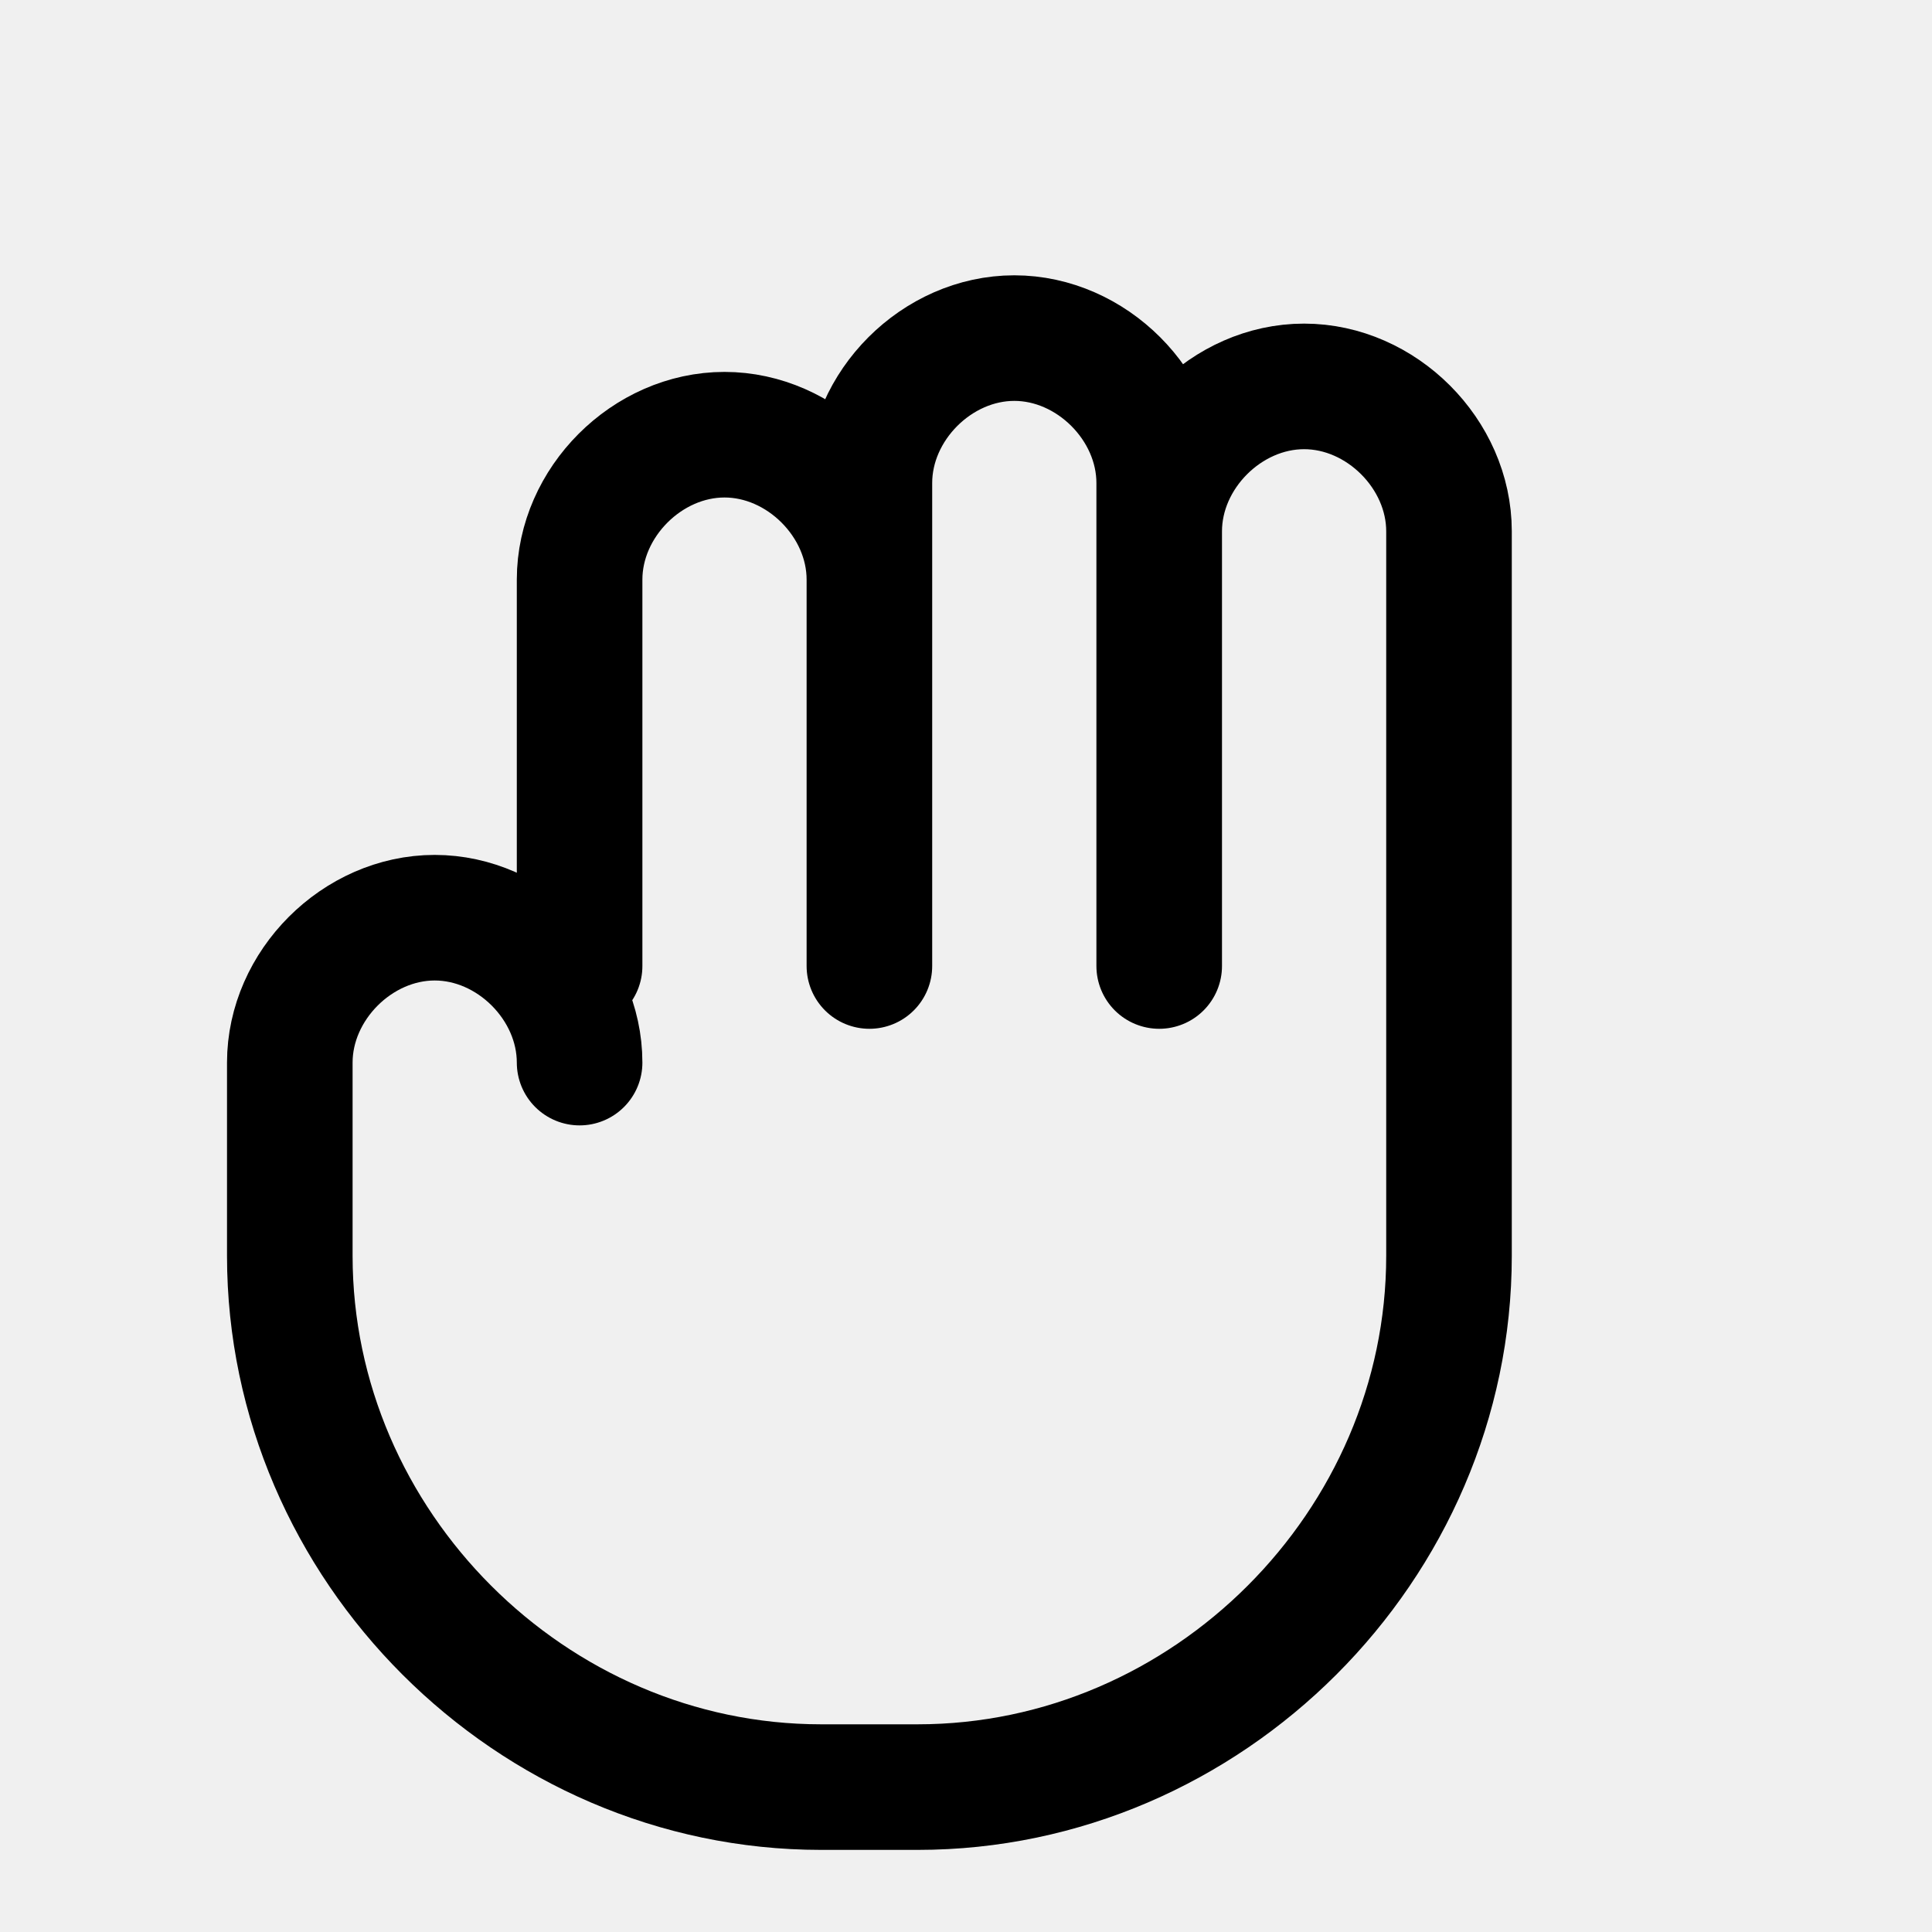
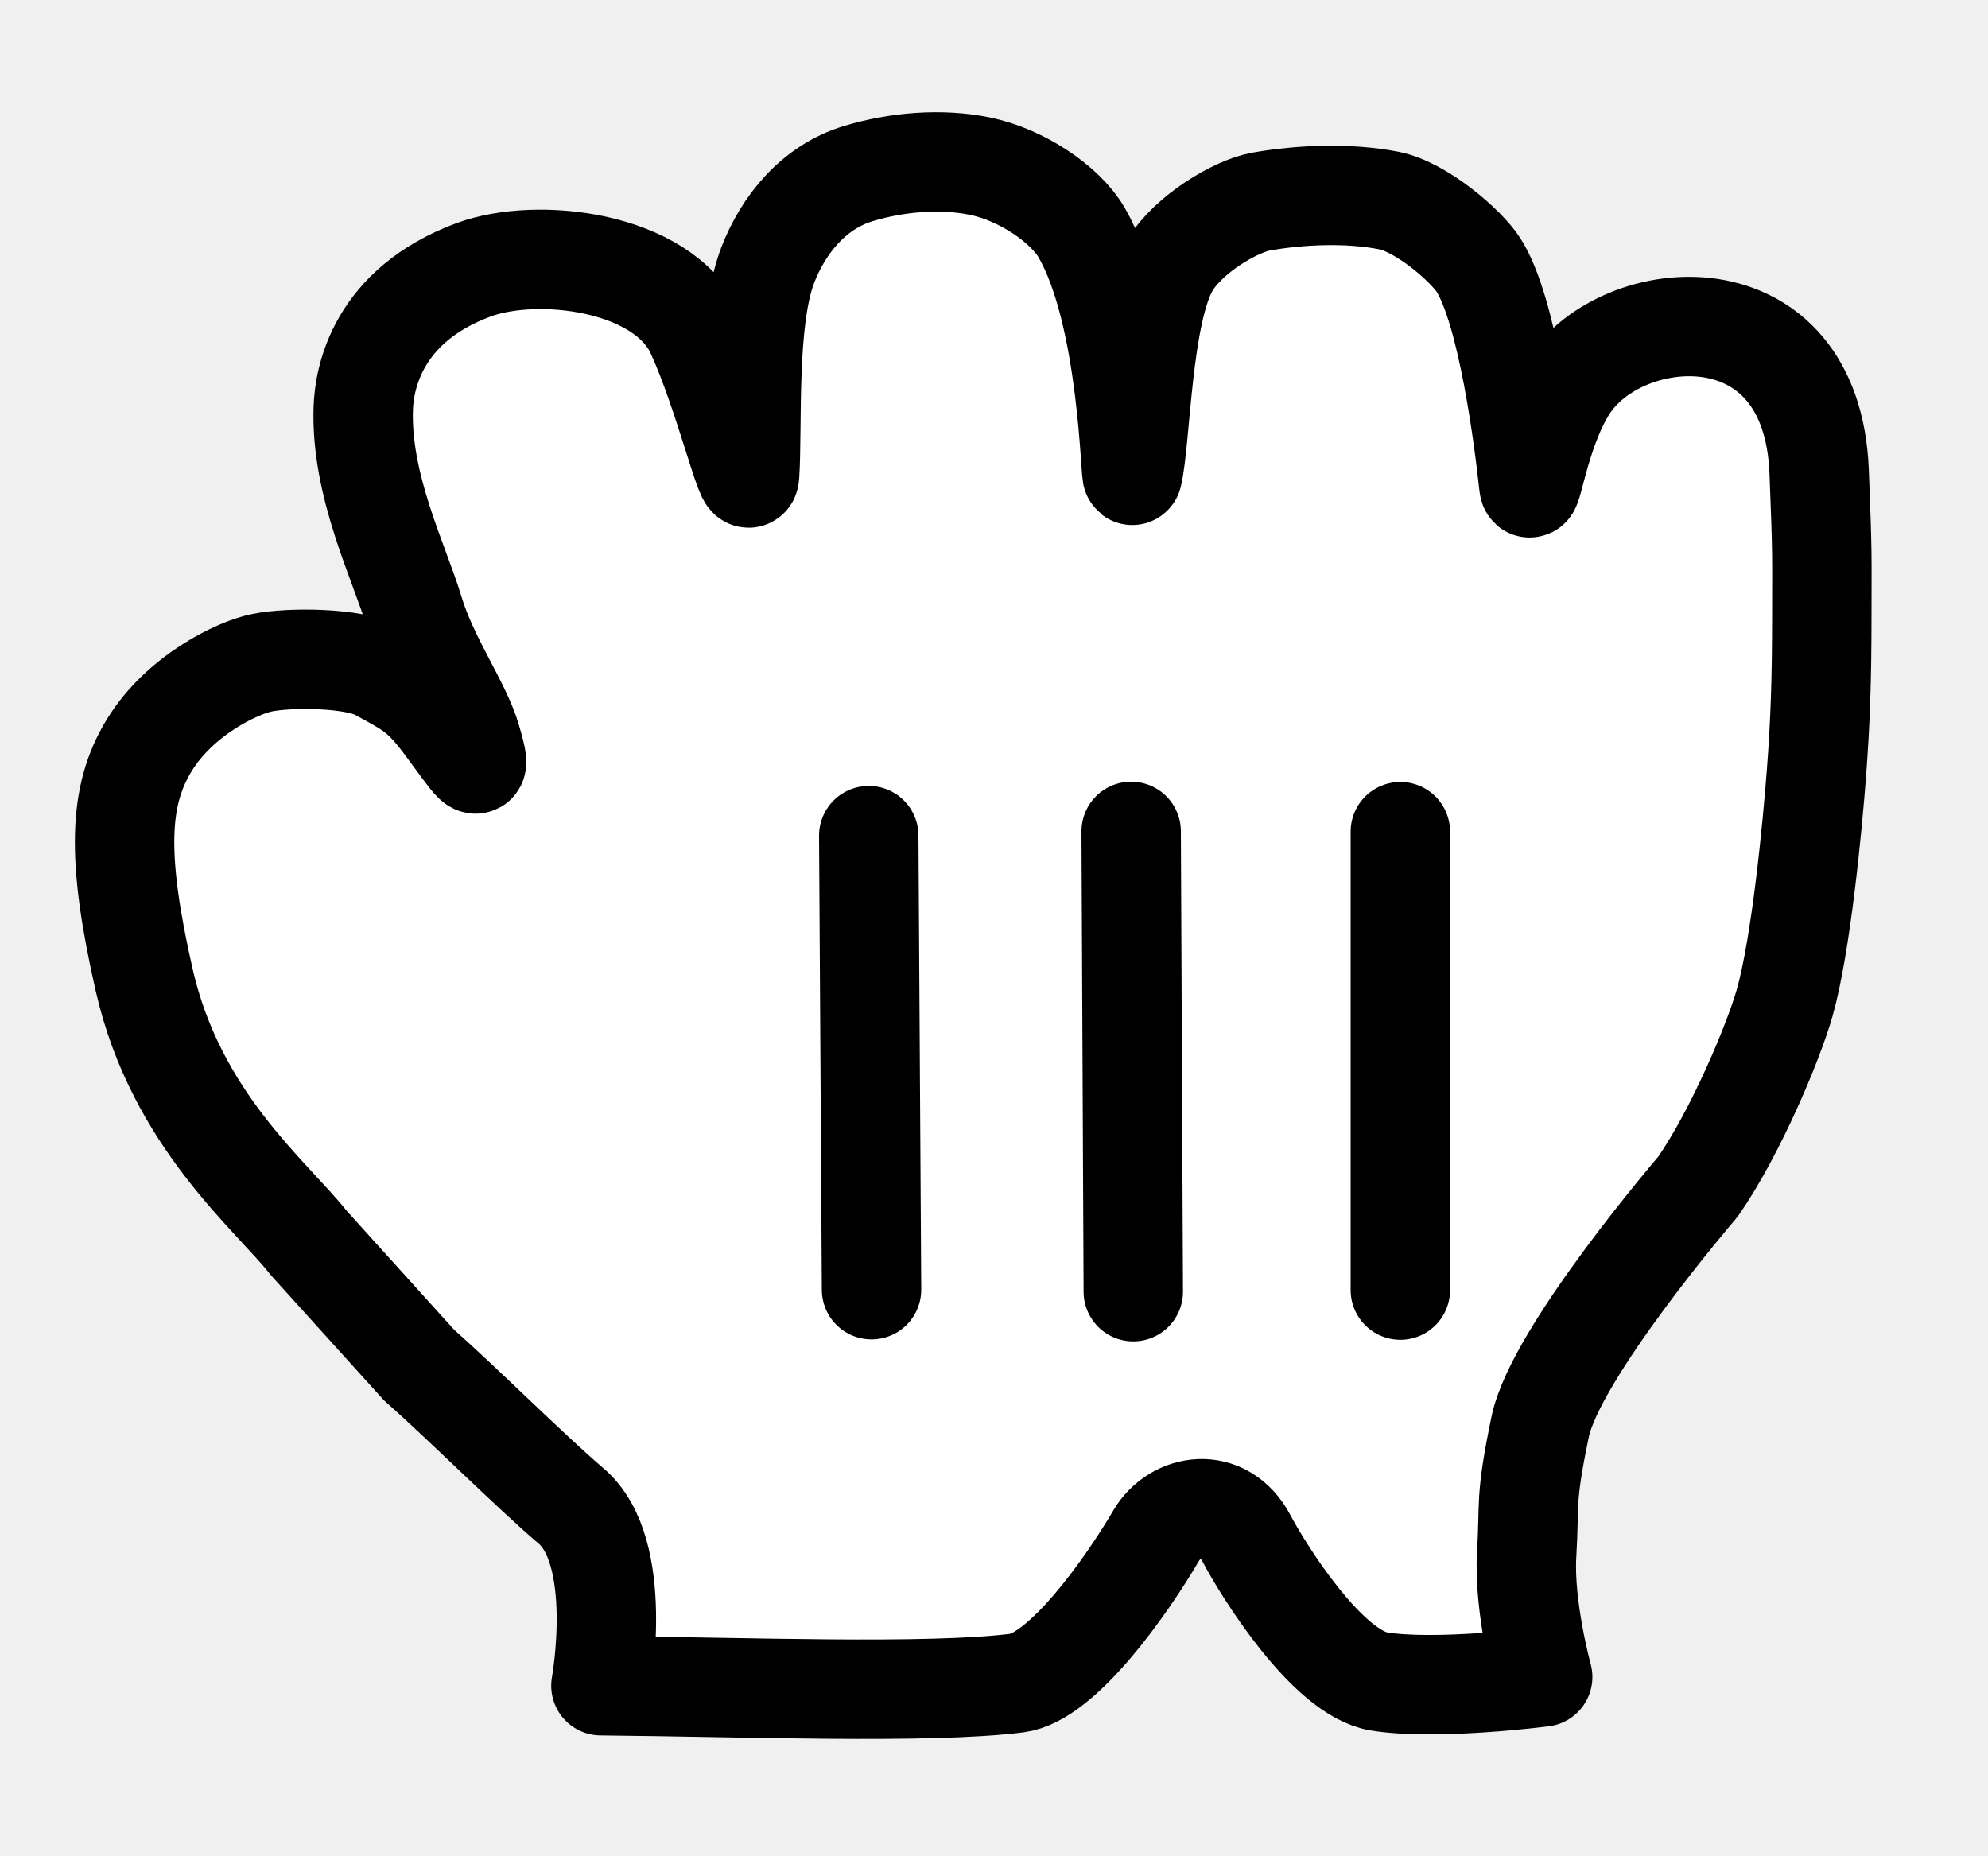
- <svg xmlns="http://www.w3.org/2000/svg" width="20" height="20" viewBox="0 0 20 20">
-   <path d="M6 10V6C6 5.2 6.7 4.5 7.5 4.5S9 5.2 9 6V10M9 10V5C9 4.2 9.7 3.5 10.5 3.5S12 4.2 12 5V10M12 10V5.5C12 4.7 12.7 4 13.5 4S15 4.7 15 5.5V13C15 16 12.5 18.5 9.5 18.5H8.5C5.5 18.5 3 16 3 13V11C3 10.2 3.7 9.5 4.5 9.5S6 10.2 6 11" fill="none" stroke="black" stroke-width="1.3" stroke-linecap="round" stroke-linejoin="round" />
+ <svg xmlns="http://www.w3.org/2000/svg" width="15" height="14" viewBox="0 0 15 14" fill="none">
+   <g clip-path="url(#clip0_1_32)">
+     <path fill-rule="evenodd" clip-rule="evenodd" d="M3.573 2.036C4.053 1.858 5 1.967 5.25 2.509C5.463 2.971 5.646 3.75 5.656 3.584C5.68 3.215 5.632 2.417 5.793 2C5.91 1.696 6.14 1.41 6.479 1.309C6.764 1.223 7.099 1.193 7.395 1.254C7.708 1.318 8.037 1.541 8.16 1.753C8.522 2.376 8.528 3.652 8.545 3.584C8.609 3.312 8.615 2.355 8.828 2C8.969 1.765 9.325 1.555 9.515 1.521C9.809 1.469 10.171 1.453 10.479 1.513C10.728 1.562 11.065 1.857 11.156 2C11.375 2.344 11.498 3.316 11.535 3.658C11.551 3.799 11.609 3.265 11.828 2.922C12.234 2.283 13.672 2.159 13.726 3.561C13.752 4.215 13.746 4.185 13.746 4.625C13.746 5.141 13.734 5.453 13.706 5.827C13.676 6.226 13.59 7.131 13.465 7.569C13.379 7.87 13.094 8.547 12.812 8.953C12.812 8.953 11.738 10.203 11.621 10.765C11.504 11.328 11.543 11.332 11.519 11.73C11.496 12.129 11.64 12.653 11.64 12.653C11.64 12.653 10.839 12.757 10.406 12.687C10.015 12.625 9.531 11.847 9.406 11.609C9.234 11.281 8.867 11.344 8.724 11.586C8.5 11.969 8.015 12.656 7.674 12.699C7.005 12.783 5.619 12.729 4.534 12.719C4.534 12.719 4.719 11.708 4.307 11.361C4.002 11.101 3.477 10.577 3.163 10.301L2.331 9.38C2.048 9.02 1.329 8.451 1.088 7.395C0.875 6.459 0.896 6 1.125 5.625C1.357 5.244 1.795 5.036 1.979 5C2.187 4.958 2.671 4.961 2.854 5.062C3.077 5.185 3.167 5.221 3.342 5.453C3.572 5.76 3.654 5.909 3.555 5.574C3.479 5.312 3.233 4.979 3.121 4.604C3.012 4.243 2.72 3.661 2.741 3.078C2.749 2.857 2.844 2.307 3.573 2.036Z" fill="white" />
+     <path fill-rule="evenodd" clip-rule="evenodd" d="M3.573 2.036C4.053 1.858 5 1.967 5.25 2.509C5.463 2.971 5.646 3.75 5.656 3.584C5.68 3.215 5.632 2.417 5.793 2C5.91 1.696 6.14 1.41 6.479 1.309C6.764 1.223 7.099 1.193 7.395 1.254C7.708 1.318 8.037 1.541 8.16 1.753C8.522 2.376 8.528 3.652 8.545 3.584C8.609 3.312 8.615 2.355 8.828 2C8.969 1.765 9.325 1.555 9.515 1.521C9.809 1.469 10.171 1.453 10.479 1.513C10.728 1.562 11.065 1.857 11.156 2C11.375 2.344 11.498 3.316 11.535 3.658C11.551 3.799 11.609 3.265 11.828 2.922C12.234 2.283 13.672 2.159 13.726 3.561C13.752 4.215 13.746 4.185 13.746 4.625C13.746 5.141 13.734 5.453 13.706 5.827C13.676 6.226 13.59 7.131 13.465 7.569C13.379 7.87 13.094 8.547 12.812 8.953C12.812 8.953 11.738 10.203 11.621 10.765C11.504 11.328 11.543 11.332 11.519 11.73C11.496 12.129 11.64 12.653 11.64 12.653C11.64 12.653 10.839 12.757 10.406 12.687C10.015 12.625 9.531 11.847 9.406 11.609C9.234 11.281 8.867 11.344 8.724 11.586C8.5 11.969 8.015 12.656 7.674 12.699C7.005 12.783 5.619 12.729 4.534 12.719C4.534 12.719 4.719 11.708 4.307 11.361C4.002 11.101 3.477 10.577 3.163 10.301L2.331 9.38C2.048 9.02 1.329 8.451 1.088 7.395C0.875 6.459 0.896 6 1.125 5.625C1.357 5.244 1.795 5.036 1.979 5C2.187 4.958 2.671 4.961 2.854 5.062C3.077 5.185 3.167 5.221 3.342 5.453C3.572 5.76 3.654 5.909 3.555 5.574C3.479 5.312 3.233 4.979 3.121 4.604C3.012 4.243 2.72 3.661 2.741 3.078C2.749 2.857 2.844 2.307 3.573 2.036Z" stroke="black" stroke-width="0.75" stroke-linejoin="round" />
+     <path d="M10.566 9.734V6.275" stroke="black" stroke-width="0.75" stroke-linecap="round" />
+     <path d="M8.551 9.746L8.535 6.273" stroke="black" stroke-width="0.75" stroke-linecap="round" />
+     <path d="M6.555 6.305L6.576 9.731" stroke="black" stroke-width="0.75" stroke-linecap="round" />
+   </g>
+   <defs>
+     <clipPath id="clip0_1_32">
+       <rect width="15" height="14" fill="white" />
+     </clipPath>
+   </defs>
</svg>
